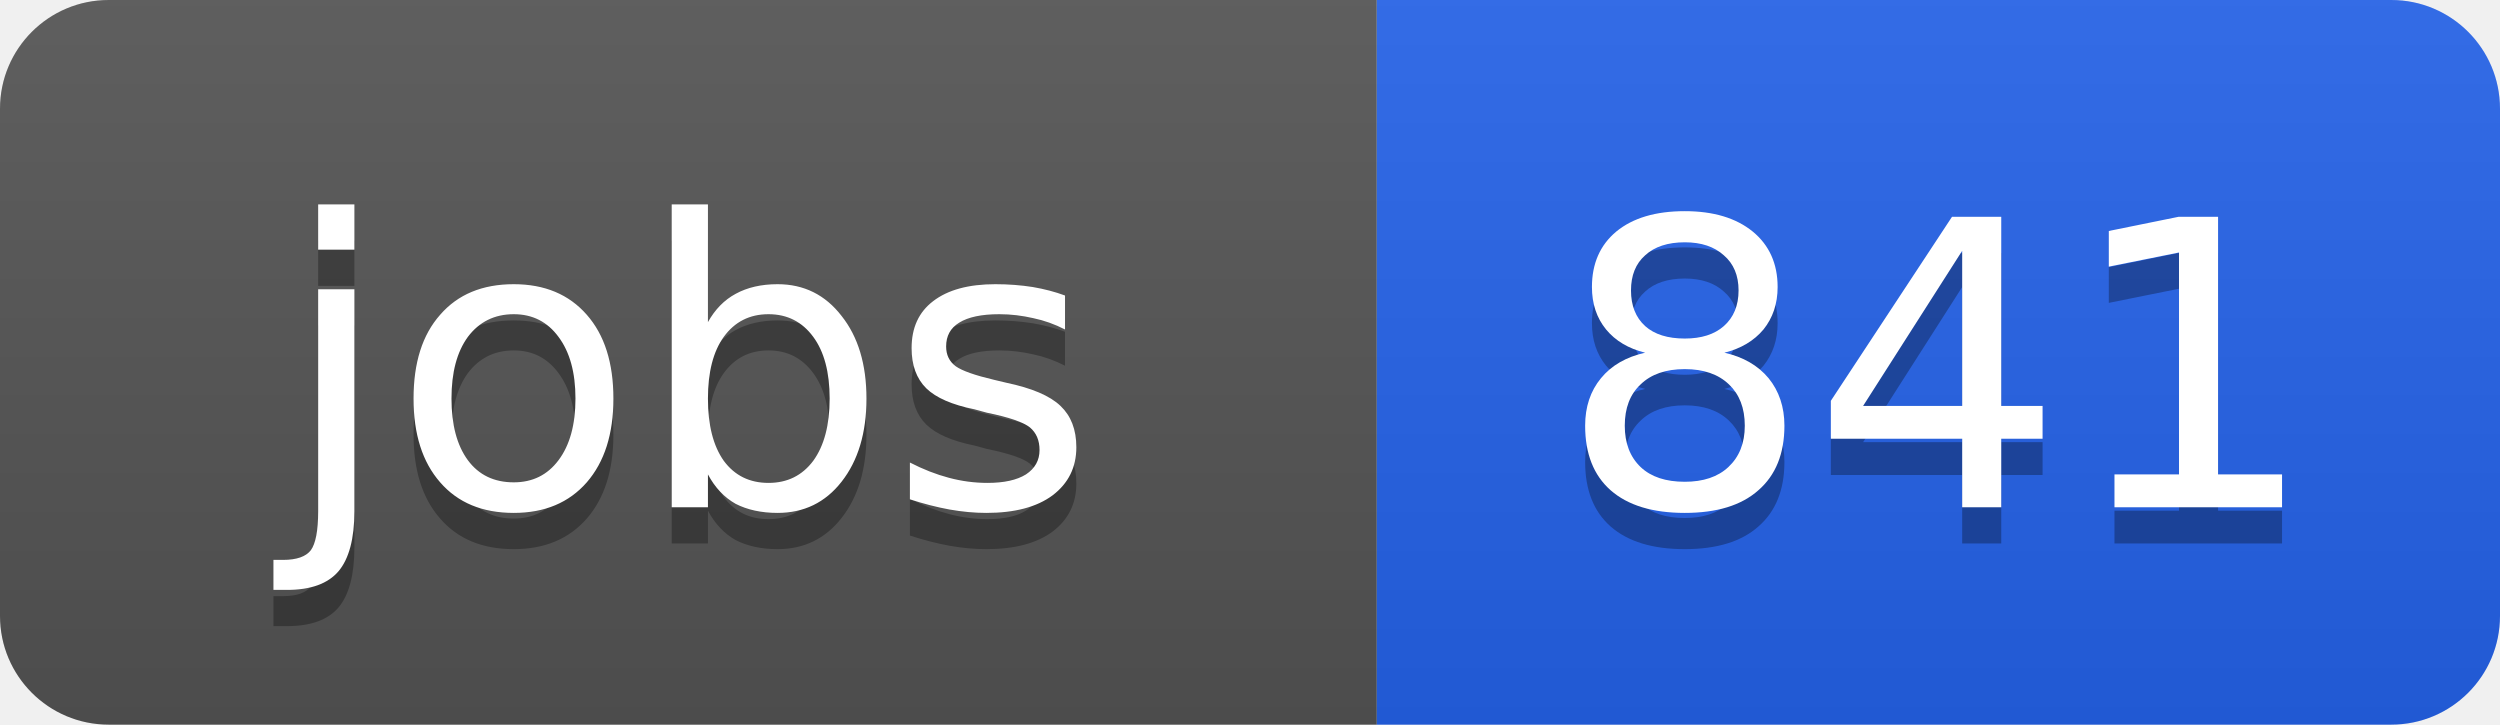
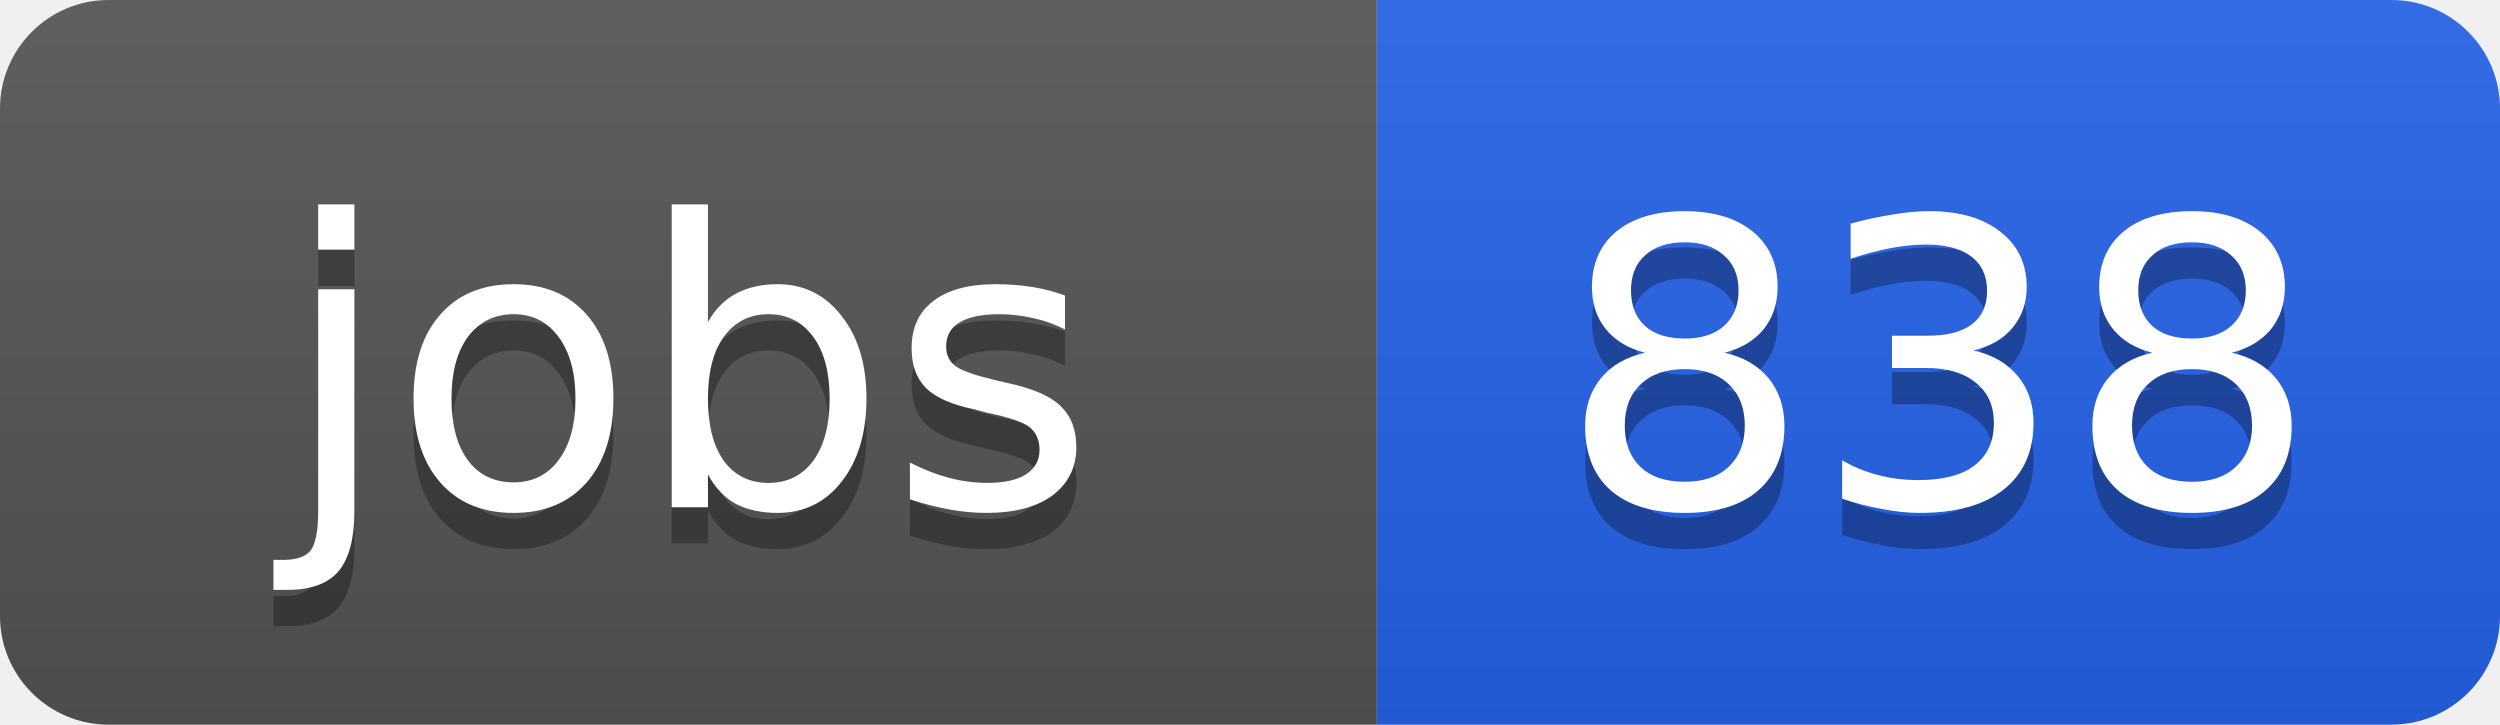
<svg xmlns="http://www.w3.org/2000/svg" width="69" height="20">
  <linearGradient id="b" x2="0" y2="100%">
    <stop offset="0" stop-color="#bbb" stop-opacity=".1" />
    <stop offset="1" stop-opacity=".1" />
  </linearGradient>
  <clipPath id="a">
    <rect width="69" height="20" rx="3" fill="#fff" />
  </clipPath>
  <g clip-path="url(#a)">
    <path fill="#555" d="M0 0h38v20H0z" />
    <path fill="#2563eb" d="M38 0h31v20H38z" />
    <path fill="url(#b)" d="M0 0h69v20H0z" />
  </g>
  <g fill="#fff" text-anchor="middle" font-family="DejaVu Sans,Verdana,Geneva,sans-serif" font-size="11">
    <text x="19" y="15" fill="#010101" fill-opacity=".3">jobs</text>
    <text x="19" y="14">jobs</text>
-     <text x="53.5" y="15" fill="#010101" fill-opacity=".3">841</text>
-     <text x="53.5" y="14">841</text>
+     <text x="53.5" y="15" fill="#010101" fill-opacity=".3">838</text>
+     <text x="53.5" y="14">838</text>
  </g>
</svg>
